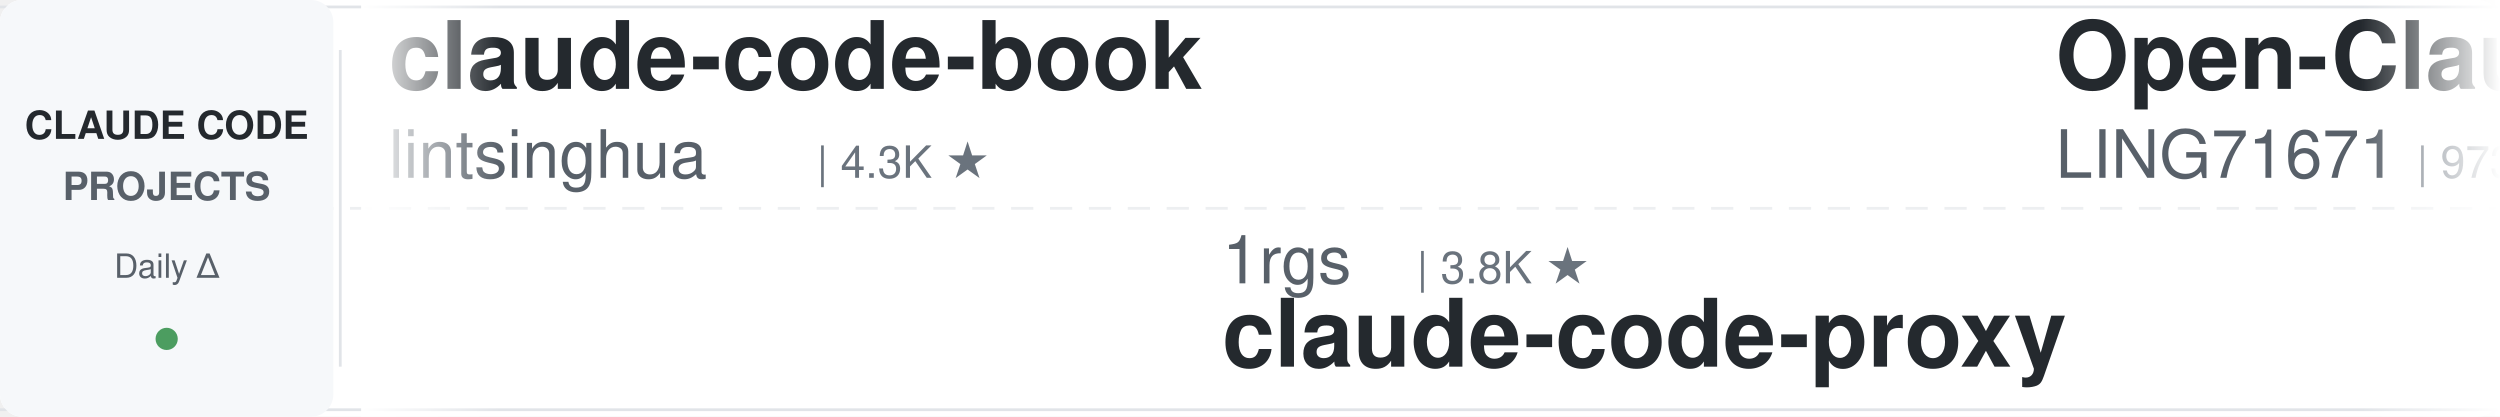
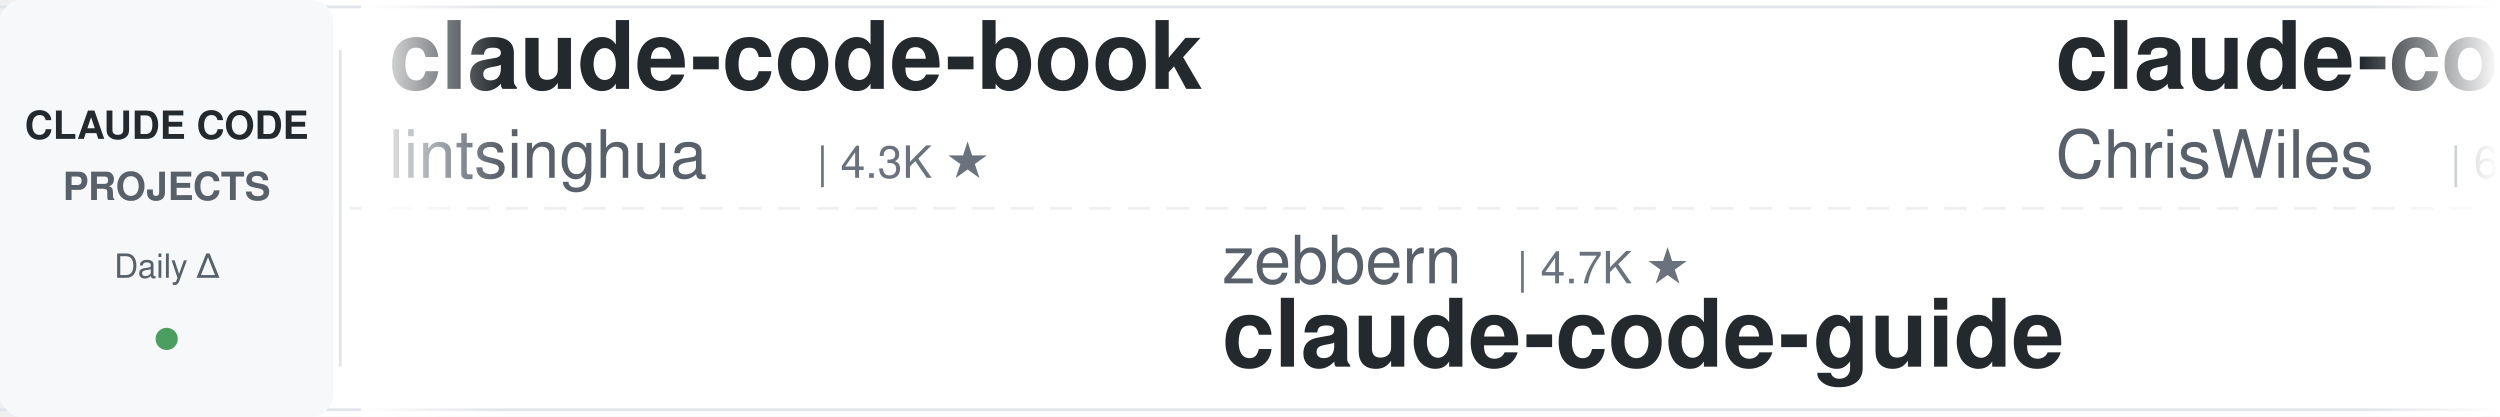
<svg xmlns="http://www.w3.org/2000/svg" width="900" height="150">
  <defs>
    <linearGradient id="leftFade" x1="0%" y1="0%" x2="100%" y2="0%">
      <stop offset="0%" style="stop-color:#ffffff;stop-opacity:1" />
      <stop offset="100%" style="stop-color:#ffffff;stop-opacity:0" />
    </linearGradient>
    <linearGradient id="rightFade" x1="0%" y1="0%" x2="100%" y2="0%">
      <stop offset="0%" style="stop-color:#ffffff;stop-opacity:0" />
      <stop offset="100%" style="stop-color:#ffffff;stop-opacity:1" />
    </linearGradient>
  </defs>
  <rect width="900" height="150" fill="#ffffff" rx="8" />
  <rect x="0" y="2" width="900" height="1" fill="#e1e4e8" />
  <rect x="0" y="147" width="900" height="1" fill="#e1e4e8" />
  <line x1="0" y1="75" x2="900" y2="75" stroke="#e1e4e8" stroke-width="1" stroke-dasharray="8 6" opacity="0.6" />
  <rect x="0" y="0" width="120" height="150" fill="#f6f8fa" rx="8" />
  <text x="60" y="50" font-family="-apple-system, BlinkMacSystemFont, 'Segoe UI', Helvetica, Arial, sans-serif" font-size="14" font-weight="600" fill="#24292e" text-anchor="middle">CLAUDE CODE</text>
  <text x="60" y="72" font-family="-apple-system, BlinkMacSystemFont, 'Segoe UI', Helvetica, Arial, sans-serif" font-size="14" font-weight="600" fill="#586069" text-anchor="middle">PROJECTS</text>
  <text x="60" y="100" font-family="-apple-system, BlinkMacSystemFont, 'Segoe UI', Helvetica, Arial, sans-serif" font-size="12" font-weight="500" fill="#586069" text-anchor="middle">Daily Δ</text>
  <circle cx="60" cy="122" r="4" fill="#22863a" opacity="0.8" />
  <rect x="122" y="18" width="1" height="114" fill="#e1e4e8" />
  <clipPath id="tickerClip">
    <rect x="130" y="0" width="770" height="150" />
  </clipPath>
  <g clip-path="url(#tickerClip)">
    <g id="tickerItems">
      <animateTransform attributeName="transform" attributeType="XML" type="translate" from="0 0" to="-3000 0" dur="54s" repeatCount="indefinite" />
      <g transform="translate(0, 0)">
        <text x="140" y="32" font-family="-apple-system, BlinkMacSystemFont, 'Segoe UI', Helvetica, Arial, sans-serif" font-size="34" font-weight="600" fill="#24292e">claude-code-book</text>
        <text x="140" y="64" font-family="-apple-system, BlinkMacSystemFont, 'Segoe UI', Helvetica, Arial, sans-serif" font-size="24" font-weight="400" fill="#586069">lintsinghua</text>
        <text x="294" y="64" font-family="-apple-system, BlinkMacSystemFont, 'Segoe UI', Helvetica, Arial, sans-serif" font-size="16" font-weight="500" fill="#6a737d">| 4.3K ★</text>
      </g>
      <g transform="translate(300, 0)">
-         <text x="140" y="102" font-family="-apple-system, BlinkMacSystemFont, 'Segoe UI', Helvetica, Arial, sans-serif" font-size="24" font-weight="400" fill="#586069">1rgs</text>
-         <text x="210" y="102" font-family="-apple-system, BlinkMacSystemFont, 'Segoe UI', Helvetica, Arial, sans-serif" font-size="16" font-weight="500" fill="#6a737d">| 3.8K ★</text>
+         <text x="140" y="102" font-family="-apple-system, BlinkMacSystemFont, 'Segoe UI', Helvetica, Arial, sans-serif" font-size="24" font-weight="400" fill="#586069">zebbern</text>
+         <text x="246" y="102" font-family="-apple-system, BlinkMacSystemFont, 'Segoe UI', Helvetica, Arial, sans-serif" font-size="16" font-weight="500" fill="#6a737d">| 4.7K ★</text>
+         <text x="140" y="132" font-family="-apple-system, BlinkMacSystemFont, 'Segoe UI', Helvetica, Arial, sans-serif" font-size="34" font-weight="600" fill="#24292e">claude-code-guide</text>
+       </g>
+       <g transform="translate(600, 0)">
+         <text x="140" y="32" font-family="-apple-system, BlinkMacSystemFont, 'Segoe UI', Helvetica, Arial, sans-serif" font-size="34" font-weight="600" fill="#24292e">claude-code-showcase</text>
+         <text x="140" y="64" font-family="-apple-system, BlinkMacSystemFont, 'Segoe UI', Helvetica, Arial, sans-serif" font-size="24" font-weight="400" fill="#586069">ChrisWiles</text>
+         <text x="282" y="64" font-family="-apple-system, BlinkMacSystemFont, 'Segoe UI', Helvetica, Arial, sans-serif" font-size="16" font-weight="500" fill="#6a737d">| 6.1K ★</text>
+       </g>
+       <g transform="translate(900, 0)">
+         <text x="140" y="102" font-family="-apple-system, BlinkMacSystemFont, 'Segoe UI', Helvetica, Arial, sans-serif" font-size="24" font-weight="400" fill="#586069">fuergaosi233</text>
+         <text x="306" y="102" font-family="-apple-system, BlinkMacSystemFont, 'Segoe UI', Helvetica, Arial, sans-serif" font-size="16" font-weight="500" fill="#6a737d">| 2.8K ★</text>
        <text x="140" y="132" font-family="-apple-system, BlinkMacSystemFont, 'Segoe UI', Helvetica, Arial, sans-serif" font-size="34" font-weight="600" fill="#24292e">claude-code-proxy</text>
      </g>
-       <g transform="translate(600, 0)">
-         <text x="140" y="32" font-family="-apple-system, BlinkMacSystemFont, 'Segoe UI', Helvetica, Arial, sans-serif" font-size="34" font-weight="600" fill="#24292e">Open-ClaudeCode</text>
-         <text x="140" y="64" font-family="-apple-system, BlinkMacSystemFont, 'Segoe UI', Helvetica, Arial, sans-serif" font-size="24" font-weight="400" fill="#586069">LING71671</text>
-         <text x="270" y="64" font-family="-apple-system, BlinkMacSystemFont, 'Segoe UI', Helvetica, Arial, sans-serif" font-size="16" font-weight="500" fill="#6a737d">| 973 ★</text>
-       </g>
-       <g transform="translate(900, 0)">
-         <text x="140" y="102" font-family="-apple-system, BlinkMacSystemFont, 'Segoe UI', Helvetica, Arial, sans-serif" font-size="24" font-weight="400" fill="#586069">multica-ai</text>
-         <text x="282" y="102" font-family="-apple-system, BlinkMacSystemFont, 'Segoe UI', Helvetica, Arial, sans-serif" font-size="16" font-weight="500" fill="#6a737d">| 222.4K ★</text>
-         <text x="140" y="132" font-family="-apple-system, BlinkMacSystemFont, 'Segoe UI', Helvetica, Arial, sans-serif" font-size="34" font-weight="600" fill="#24292e">andrej-karpathy-skills</text>
-       </g>
      <g transform="translate(1200, 0)">
-         <text x="140" y="32" font-family="-apple-system, BlinkMacSystemFont, 'Segoe UI', Helvetica, Arial, sans-serif" font-size="34" font-weight="600" fill="#24292e">claude-code-from-scratch</text>
-         <text x="140" y="64" font-family="-apple-system, BlinkMacSystemFont, 'Segoe UI', Helvetica, Arial, sans-serif" font-size="24" font-weight="400" fill="#586069">Windy3f3f3f3f</text>
-         <text x="318" y="64" font-family="-apple-system, BlinkMacSystemFont, 'Segoe UI', Helvetica, Arial, sans-serif" font-size="16" font-weight="500" fill="#6a737d">| 2.8K ★</text>
+         <text x="140" y="32" font-family="-apple-system, BlinkMacSystemFont, 'Segoe UI', Helvetica, Arial, sans-serif" font-size="34" font-weight="600" fill="#24292e">claude-code-source-build</text>
+         <text x="140" y="64" font-family="-apple-system, BlinkMacSystemFont, 'Segoe UI', Helvetica, Arial, sans-serif" font-size="24" font-weight="400" fill="#586069">andrew-kramer-inno</text>
+         <text x="378" y="64" font-family="-apple-system, BlinkMacSystemFont, 'Segoe UI', Helvetica, Arial, sans-serif" font-size="16" font-weight="500" fill="#6a737d">| 593 ★</text>
      </g>
      <g transform="translate(1500, 0)">
-         <text x="140" y="102" font-family="-apple-system, BlinkMacSystemFont, 'Segoe UI', Helvetica, Arial, sans-serif" font-size="24" font-weight="400" fill="#586069">hangsman</text>
-         <text x="258" y="102" font-family="-apple-system, BlinkMacSystemFont, 'Segoe UI', Helvetica, Arial, sans-serif" font-size="16" font-weight="500" fill="#6a737d">| 799 ★</text>
+         <text x="140" y="102" font-family="-apple-system, BlinkMacSystemFont, 'Segoe UI', Helvetica, Arial, sans-serif" font-size="24" font-weight="400" fill="#586069">JrCx7scC</text>
+         <text x="258" y="102" font-family="-apple-system, BlinkMacSystemFont, 'Segoe UI', Helvetica, Arial, sans-serif" font-size="16" font-weight="500" fill="#6a737d">| 376 ★</text>
        <text x="140" y="132" font-family="-apple-system, BlinkMacSystemFont, 'Segoe UI', Helvetica, Arial, sans-serif" font-size="34" font-weight="600" fill="#24292e">claude-code-source</text>
      </g>
      <g transform="translate(1800, 0)">
-         <text x="140" y="32" font-family="-apple-system, BlinkMacSystemFont, 'Segoe UI', Helvetica, Arial, sans-serif" font-size="34" font-weight="600" fill="#24292e">claude-code-prompts</text>
-         <text x="140" y="64" font-family="-apple-system, BlinkMacSystemFont, 'Segoe UI', Helvetica, Arial, sans-serif" font-size="24" font-weight="400" fill="#586069">repowise-dev</text>
-         <text x="306" y="64" font-family="-apple-system, BlinkMacSystemFont, 'Segoe UI', Helvetica, Arial, sans-serif" font-size="16" font-weight="500" fill="#6a737d">| 1.2K ★</text>
+         <text x="140" y="32" font-family="-apple-system, BlinkMacSystemFont, 'Segoe UI', Helvetica, Arial, sans-serif" font-size="34" font-weight="600" fill="#24292e">claude-code-tips</text>
+         <text x="140" y="64" font-family="-apple-system, BlinkMacSystemFont, 'Segoe UI', Helvetica, Arial, sans-serif" font-size="24" font-weight="400" fill="#586069">ykdojo</text>
+         <text x="234" y="64" font-family="-apple-system, BlinkMacSystemFont, 'Segoe UI', Helvetica, Arial, sans-serif" font-size="16" font-weight="500" fill="#6a737d">| 10.3K ★</text>
      </g>
      <g transform="translate(2100, 0)">
-         <text x="140" y="102" font-family="-apple-system, BlinkMacSystemFont, 'Segoe UI', Helvetica, Arial, sans-serif" font-size="24" font-weight="400" fill="#586069">affaan-m</text>
-         <text x="258" y="102" font-family="-apple-system, BlinkMacSystemFont, 'Segoe UI', Helvetica, Arial, sans-serif" font-size="16" font-weight="500" fill="#6a737d">| 286.3K ★</text>
-         <text x="140" y="132" font-family="-apple-system, BlinkMacSystemFont, 'Segoe UI', Helvetica, Arial, sans-serif" font-size="34" font-weight="600" fill="#24292e">ECC</text>
+         <text x="140" y="102" font-family="-apple-system, BlinkMacSystemFont, 'Segoe UI', Helvetica, Arial, sans-serif" font-size="24" font-weight="400" fill="#586069">repowise-dev</text>
+         <text x="306" y="102" font-family="-apple-system, BlinkMacSystemFont, 'Segoe UI', Helvetica, Arial, sans-serif" font-size="16" font-weight="500" fill="#6a737d">| 1.2K ★</text>
+         <text x="140" y="132" font-family="-apple-system, BlinkMacSystemFont, 'Segoe UI', Helvetica, Arial, sans-serif" font-size="34" font-weight="600" fill="#24292e">claude-code-prompts</text>
      </g>
      <g transform="translate(2400, 0)">
-         <text x="140" y="32" font-family="-apple-system, BlinkMacSystemFont, 'Segoe UI', Helvetica, Arial, sans-serif" font-size="34" font-weight="600" fill="#24292e">claude-code-templates</text>
-         <text x="140" y="64" font-family="-apple-system, BlinkMacSystemFont, 'Segoe UI', Helvetica, Arial, sans-serif" font-size="24" font-weight="400" fill="#586069">davila7</text>
-         <text x="246" y="64" font-family="-apple-system, BlinkMacSystemFont, 'Segoe UI', Helvetica, Arial, sans-serif" font-size="16" font-weight="500" fill="#6a737d">| 32.8K ★</text>
+         <text x="140" y="32" font-family="-apple-system, BlinkMacSystemFont, 'Segoe UI', Helvetica, Arial, sans-serif" font-size="34" font-weight="600" fill="#24292e">awesome-claude-code-plug...</text>
+         <text x="140" y="64" font-family="-apple-system, BlinkMacSystemFont, 'Segoe UI', Helvetica, Arial, sans-serif" font-size="24" font-weight="400" fill="#586069">ccplugins</text>
+         <text x="270" y="64" font-family="-apple-system, BlinkMacSystemFont, 'Segoe UI', Helvetica, Arial, sans-serif" font-size="16" font-weight="500" fill="#6a737d">| 985 ★</text>
      </g>
      <g transform="translate(2700, 0)">
-         <text x="140" y="102" font-family="-apple-system, BlinkMacSystemFont, 'Segoe UI', Helvetica, Arial, sans-serif" font-size="24" font-weight="400" fill="#586069">https-deeplearning-ai</text>
-         <text x="414" y="102" font-family="-apple-system, BlinkMacSystemFont, 'Segoe UI', Helvetica, Arial, sans-serif" font-size="16" font-weight="500" fill="#6a737d">| 558 ★</text>
-         <text x="140" y="132" font-family="-apple-system, BlinkMacSystemFont, 'Segoe UI', Helvetica, Arial, sans-serif" font-size="34" font-weight="600" fill="#24292e">sc-claude-code-files</text>
+         <text x="140" y="102" font-family="-apple-system, BlinkMacSystemFont, 'Segoe UI', Helvetica, Arial, sans-serif" font-size="24" font-weight="400" fill="#586069">Donchitos</text>
+         <text x="270" y="102" font-family="-apple-system, BlinkMacSystemFont, 'Segoe UI', Helvetica, Arial, sans-serif" font-size="16" font-weight="500" fill="#6a737d">| 27.2K ★</text>
+         <text x="140" y="132" font-family="-apple-system, BlinkMacSystemFont, 'Segoe UI', Helvetica, Arial, sans-serif" font-size="34" font-weight="600" fill="#24292e">Claude-Code-Game-Studios</text>
      </g>
      <g transform="translate(3000, 0)">
        <text x="140" y="32" font-family="-apple-system, BlinkMacSystemFont, 'Segoe UI', Helvetica, Arial, sans-serif" font-size="34" font-weight="600" fill="#24292e">claude-code-book</text>
        <text x="140" y="64" font-family="-apple-system, BlinkMacSystemFont, 'Segoe UI', Helvetica, Arial, sans-serif" font-size="24" font-weight="400" fill="#586069">lintsinghua</text>
        <text x="294" y="64" font-family="-apple-system, BlinkMacSystemFont, 'Segoe UI', Helvetica, Arial, sans-serif" font-size="16" font-weight="500" fill="#6a737d">| 4.3K ★</text>
      </g>
      <g transform="translate(3300, 0)">
-         <text x="140" y="102" font-family="-apple-system, BlinkMacSystemFont, 'Segoe UI', Helvetica, Arial, sans-serif" font-size="24" font-weight="400" fill="#586069">1rgs</text>
-         <text x="210" y="102" font-family="-apple-system, BlinkMacSystemFont, 'Segoe UI', Helvetica, Arial, sans-serif" font-size="16" font-weight="500" fill="#6a737d">| 3.8K ★</text>
-         <text x="140" y="132" font-family="-apple-system, BlinkMacSystemFont, 'Segoe UI', Helvetica, Arial, sans-serif" font-size="34" font-weight="600" fill="#24292e">claude-code-proxy</text>
+         <text x="140" y="102" font-family="-apple-system, BlinkMacSystemFont, 'Segoe UI', Helvetica, Arial, sans-serif" font-size="24" font-weight="400" fill="#586069">zebbern</text>
+         <text x="246" y="102" font-family="-apple-system, BlinkMacSystemFont, 'Segoe UI', Helvetica, Arial, sans-serif" font-size="16" font-weight="500" fill="#6a737d">| 4.7K ★</text>
+         <text x="140" y="132" font-family="-apple-system, BlinkMacSystemFont, 'Segoe UI', Helvetica, Arial, sans-serif" font-size="34" font-weight="600" fill="#24292e">claude-code-guide</text>
      </g>
      <g transform="translate(3600, 0)">
-         <text x="140" y="32" font-family="-apple-system, BlinkMacSystemFont, 'Segoe UI', Helvetica, Arial, sans-serif" font-size="34" font-weight="600" fill="#24292e">Open-ClaudeCode</text>
-         <text x="140" y="64" font-family="-apple-system, BlinkMacSystemFont, 'Segoe UI', Helvetica, Arial, sans-serif" font-size="24" font-weight="400" fill="#586069">LING71671</text>
-         <text x="270" y="64" font-family="-apple-system, BlinkMacSystemFont, 'Segoe UI', Helvetica, Arial, sans-serif" font-size="16" font-weight="500" fill="#6a737d">| 973 ★</text>
+         <text x="140" y="32" font-family="-apple-system, BlinkMacSystemFont, 'Segoe UI', Helvetica, Arial, sans-serif" font-size="34" font-weight="600" fill="#24292e">claude-code-showcase</text>
+         <text x="140" y="64" font-family="-apple-system, BlinkMacSystemFont, 'Segoe UI', Helvetica, Arial, sans-serif" font-size="24" font-weight="400" fill="#586069">ChrisWiles</text>
+         <text x="282" y="64" font-family="-apple-system, BlinkMacSystemFont, 'Segoe UI', Helvetica, Arial, sans-serif" font-size="16" font-weight="500" fill="#6a737d">| 6.1K ★</text>
      </g>
      <g transform="translate(3900, 0)">
-         <text x="140" y="102" font-family="-apple-system, BlinkMacSystemFont, 'Segoe UI', Helvetica, Arial, sans-serif" font-size="24" font-weight="400" fill="#586069">multica-ai</text>
-         <text x="282" y="102" font-family="-apple-system, BlinkMacSystemFont, 'Segoe UI', Helvetica, Arial, sans-serif" font-size="16" font-weight="500" fill="#6a737d">| 222.4K ★</text>
-         <text x="140" y="132" font-family="-apple-system, BlinkMacSystemFont, 'Segoe UI', Helvetica, Arial, sans-serif" font-size="34" font-weight="600" fill="#24292e">andrej-karpathy-skills</text>
+         <text x="140" y="102" font-family="-apple-system, BlinkMacSystemFont, 'Segoe UI', Helvetica, Arial, sans-serif" font-size="24" font-weight="400" fill="#586069">fuergaosi233</text>
+         <text x="306" y="102" font-family="-apple-system, BlinkMacSystemFont, 'Segoe UI', Helvetica, Arial, sans-serif" font-size="16" font-weight="500" fill="#6a737d">| 2.8K ★</text>
+         <text x="140" y="132" font-family="-apple-system, BlinkMacSystemFont, 'Segoe UI', Helvetica, Arial, sans-serif" font-size="34" font-weight="600" fill="#24292e">claude-code-proxy</text>
      </g>
    </g>
  </g>
  <rect x="130" y="0" width="50" height="150" fill="url(#leftFade)" />
  <rect x="850" y="0" width="50" height="150" fill="url(#rightFade)" />
</svg>
